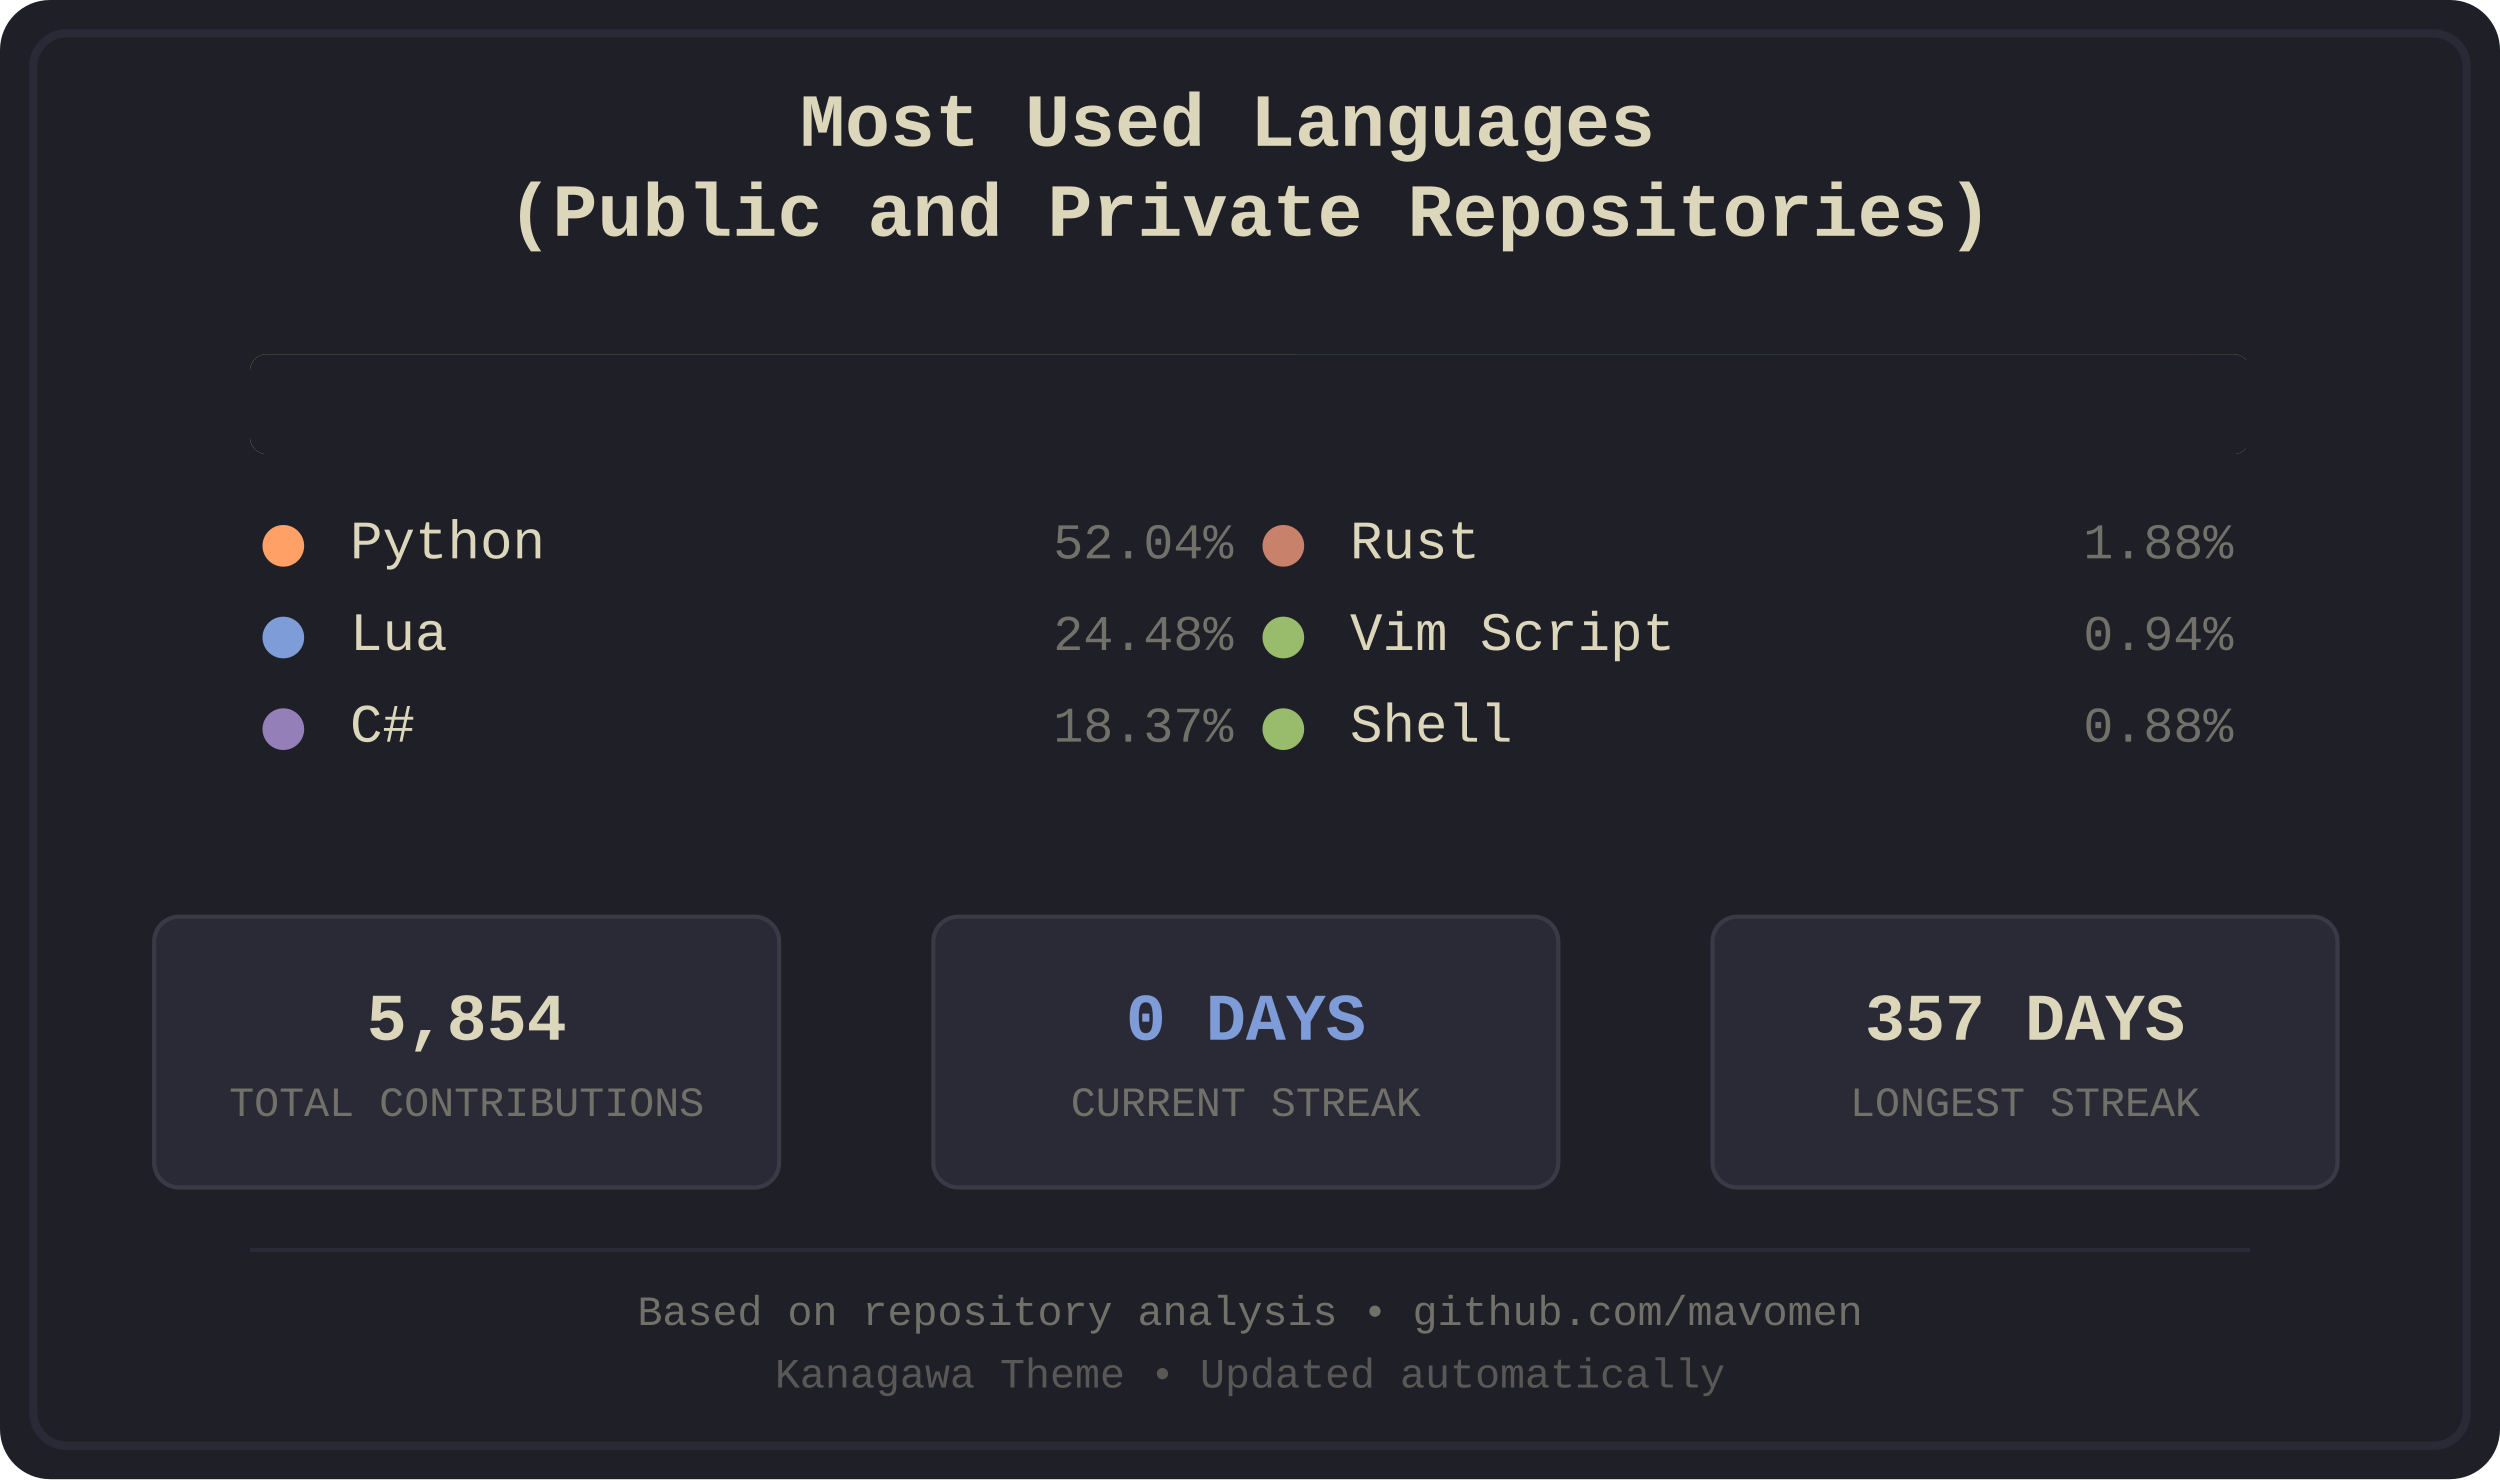
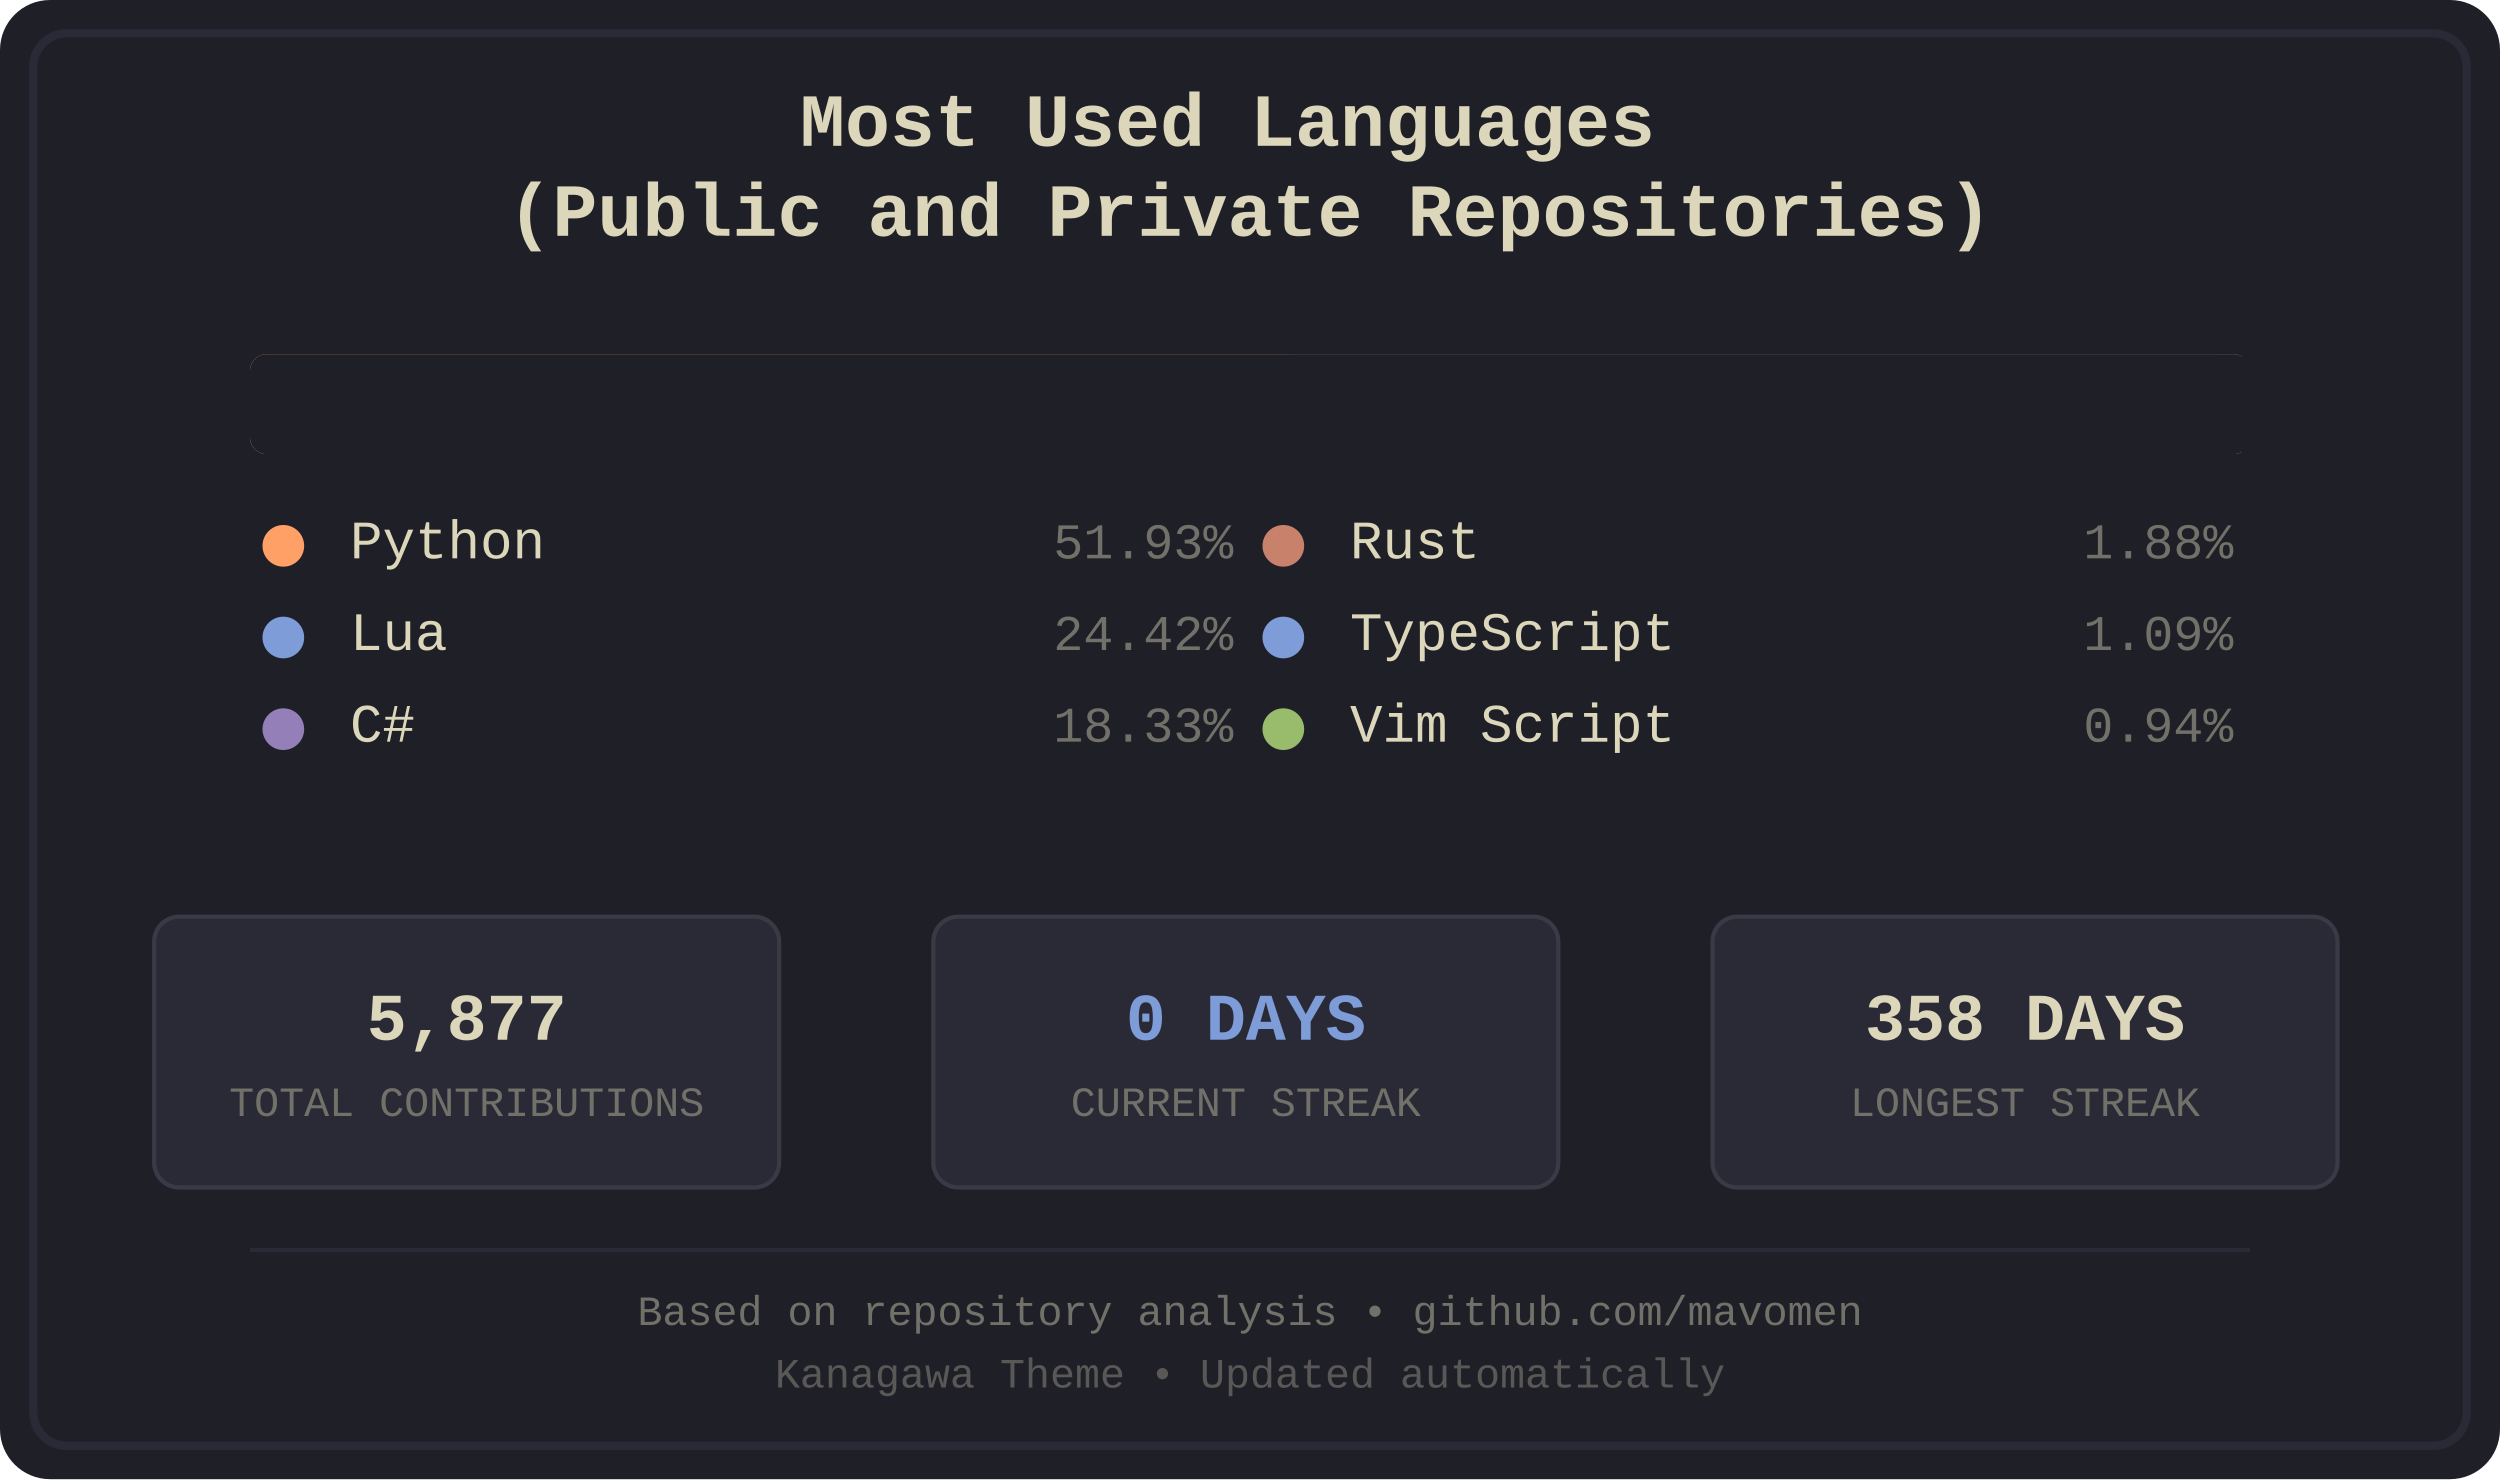
<svg xmlns="http://www.w3.org/2000/svg" width="600" height="355" viewBox="0 0 600 355">
  <defs>
    <style>
.bg-primary { fill: #1f1f28; }
.bg-secondary { fill: #16161d; }
.fg-primary { fill: #dcd7ba; }
.fg-secondary { fill: #727169; }
.border { stroke: #2a2a37; }
.font-title { font-family: 'Courier New', monospace; font-size: 18px; font-weight: bold; }
.font-lang { font-family: 'Courier New', monospace; font-size: 13px; }
.font-percent { font-family: 'Courier New', monospace; font-size: 12px; }
.font-footer { font-family: 'Courier New', monospace; font-size: 10px; }
.stat-box { fill: #2a2a37; stroke: #3a3a47; stroke-width: 1; rx: 6; ry: 6; }
.stat-value { font-family: 'Courier New', monospace; font-size: 16px; font-weight: bold; }
.stat-label { font-family: 'Courier New', monospace; font-size: 10px; }
.python { fill: #ffa066; }
.lua { fill: #7e9cd8; }
.csharp { fill: #957fb8; }
.rust { fill: #c8826b; }
+ .typescript { fill: #7e9cd8; }
.vimscript { fill: #98bb6c; }
- .shell { fill: #98bb6c; }
</style>
    <clipPath id="barClip">
      <rect x="60" y="85" width="480" height="24" rx="4" ry="4" />
    </clipPath>
  </defs>
  <rect width="600" height="355" fill="#1f1f28" rx="12" />
  <rect x="8" y="8" width="584" height="339" fill="none" stroke="#2a2a37" stroke-width="2" rx="8" />
  <text x="300.0" y="35" text-anchor="middle" fill="#dcd7ba" class="font-title">
    <tspan x="300.0" dy="0">Most Used Languages</tspan>
    <tspan x="300.0" dy="1.2em">(Public and Private Repositories)</tspan>
  </text>
  <g id="language-bar" clip-path="url(#barClip)" shape-rendering="crispEdges">
-     <rect x="60" y="85" width="251" height="24" class="python" />
-     <rect x="311" y="85" width="118" height="24" class="lua" />
-     <rect x="429" y="85" width="89" height="24" class="csharp" />
-     <rect x="518" y="85" width="10" height="24" class="rust" />
-     <rect x="528" y="85" width="6" height="24" class="vimscript" />
-     <rect x="534" y="85" width="5" height="24" class="shell" />
+     <rect x="60" y="85" width="250" height="24" class="python" />
+     <rect x="310" y="85" width="118" height="24" class="lua" />
+     <rect x="428" y="85" width="89" height="24" class="csharp" />
+     <rect x="517" y="85" width="10" height="24" class="rust" />
+     <rect x="527" y="85" width="6" height="24" class="typescript" />
+     <rect x="533" y="85" width="5" height="24" class="vimscript" />
  </g>
  <rect x="60" y="85" width="480" height="24" fill="#1f1f28" rx="4">
    <animate attributeName="width" from="480" to="0" dur="1.2s" fill="freeze" />
  </rect>
  <g transform="translate(60.0, 134)">
    <circle cx="8" cy="-3" r="5" class="python" />
    <text x="24" y="0" class="fg-primary font-lang">Python</text>
-     <text x="236.0" y="0" class="fg-secondary font-percent" text-anchor="end">52.04%</text>
+     <text x="236.0" y="0" class="fg-secondary font-percent" text-anchor="end">51.93%</text>
  </g>
  <g transform="translate(60.0, 156)">
    <circle cx="8" cy="-3" r="5" class="lua" />
    <text x="24" y="0" class="fg-primary font-lang">Lua</text>
-     <text x="236.0" y="0" class="fg-secondary font-percent" text-anchor="end">24.48%</text>
+     <text x="236.0" y="0" class="fg-secondary font-percent" text-anchor="end">24.42%</text>
  </g>
  <g transform="translate(60.0, 178)">
    <circle cx="8" cy="-3" r="5" class="csharp" />
    <text x="24" y="0" class="fg-primary font-lang">C#</text>
-     <text x="236.0" y="0" class="fg-secondary font-percent" text-anchor="end">18.37%</text>
+     <text x="236.0" y="0" class="fg-secondary font-percent" text-anchor="end">18.33%</text>
  </g>
  <g transform="translate(300.0, 134)">
    <circle cx="8" cy="-3" r="5" class="rust" />
    <text x="24" y="0" class="fg-primary font-lang">Rust</text>
    <text x="236.0" y="0" class="fg-secondary font-percent" text-anchor="end">1.88%</text>
  </g>
  <g transform="translate(300.0, 156)">
+     <circle cx="8" cy="-3" r="5" class="typescript" />
+     <text x="24" y="0" class="fg-primary font-lang">TypeScript</text>
+     <text x="236.0" y="0" class="fg-secondary font-percent" text-anchor="end">1.09%</text>
+   </g>
+   <g transform="translate(300.0, 178)">
    <circle cx="8" cy="-3" r="5" class="vimscript" />
    <text x="24" y="0" class="fg-primary font-lang">Vim Script</text>
    <text x="236.0" y="0" class="fg-secondary font-percent" text-anchor="end">0.94%</text>
  </g>
-   <g transform="translate(300.0, 178)">
-     <circle cx="8" cy="-3" r="5" class="shell" />
-     <text x="24" y="0" class="fg-primary font-lang">Shell</text>
-     <text x="236.0" y="0" class="fg-secondary font-percent" text-anchor="end">0.88%</text>
-   </g>
  <rect x="37" y="220" width="150" height="65" class="stat-box" />
-   <text x="112.0" y="245" text-anchor="middle" dominant-baseline="middle" fill="#dcd7ba" class="stat-value">5,854</text>
+   <text x="112.0" y="245" text-anchor="middle" dominant-baseline="middle" fill="#dcd7ba" class="stat-value">5,877</text>
  <text x="112.0" y="265" text-anchor="middle" dominant-baseline="middle" fill="#727169" class="stat-label">TOTAL CONTRIBUTIONS</text>
  <rect x="224" y="220" width="150" height="65" class="stat-box" />
  <text x="299.0" y="245" text-anchor="middle" dominant-baseline="middle" fill="#7e9cd8" class="stat-value">0 DAYS</text>
  <text x="299.0" y="265" text-anchor="middle" dominant-baseline="middle" fill="#727169" class="stat-label">CURRENT STREAK</text>
  <rect x="411" y="220" width="150" height="65" class="stat-box" />
-   <text x="486.0" y="245" text-anchor="middle" dominant-baseline="middle" fill="#dcd7ba" class="stat-value">357 DAYS</text>
+   <text x="486.0" y="245" text-anchor="middle" dominant-baseline="middle" fill="#dcd7ba" class="stat-value">358 DAYS</text>
  <text x="486.0" y="265" text-anchor="middle" dominant-baseline="middle" fill="#727169" class="stat-label">LONGEST STREAK</text>
  <line x1="60" y1="300" x2="540" y2="300" stroke="#2a2a37" stroke-width="1" />
  <text x="300.0" y="318" text-anchor="middle" class="fg-secondary font-footer">Based on repository analysis • github.com/mavomen</text>
  <text x="300.0" y="333" text-anchor="middle" class="fg-secondary font-footer" opacity="0.7">Kanagawa Theme • Updated automatically</text>
</svg>
